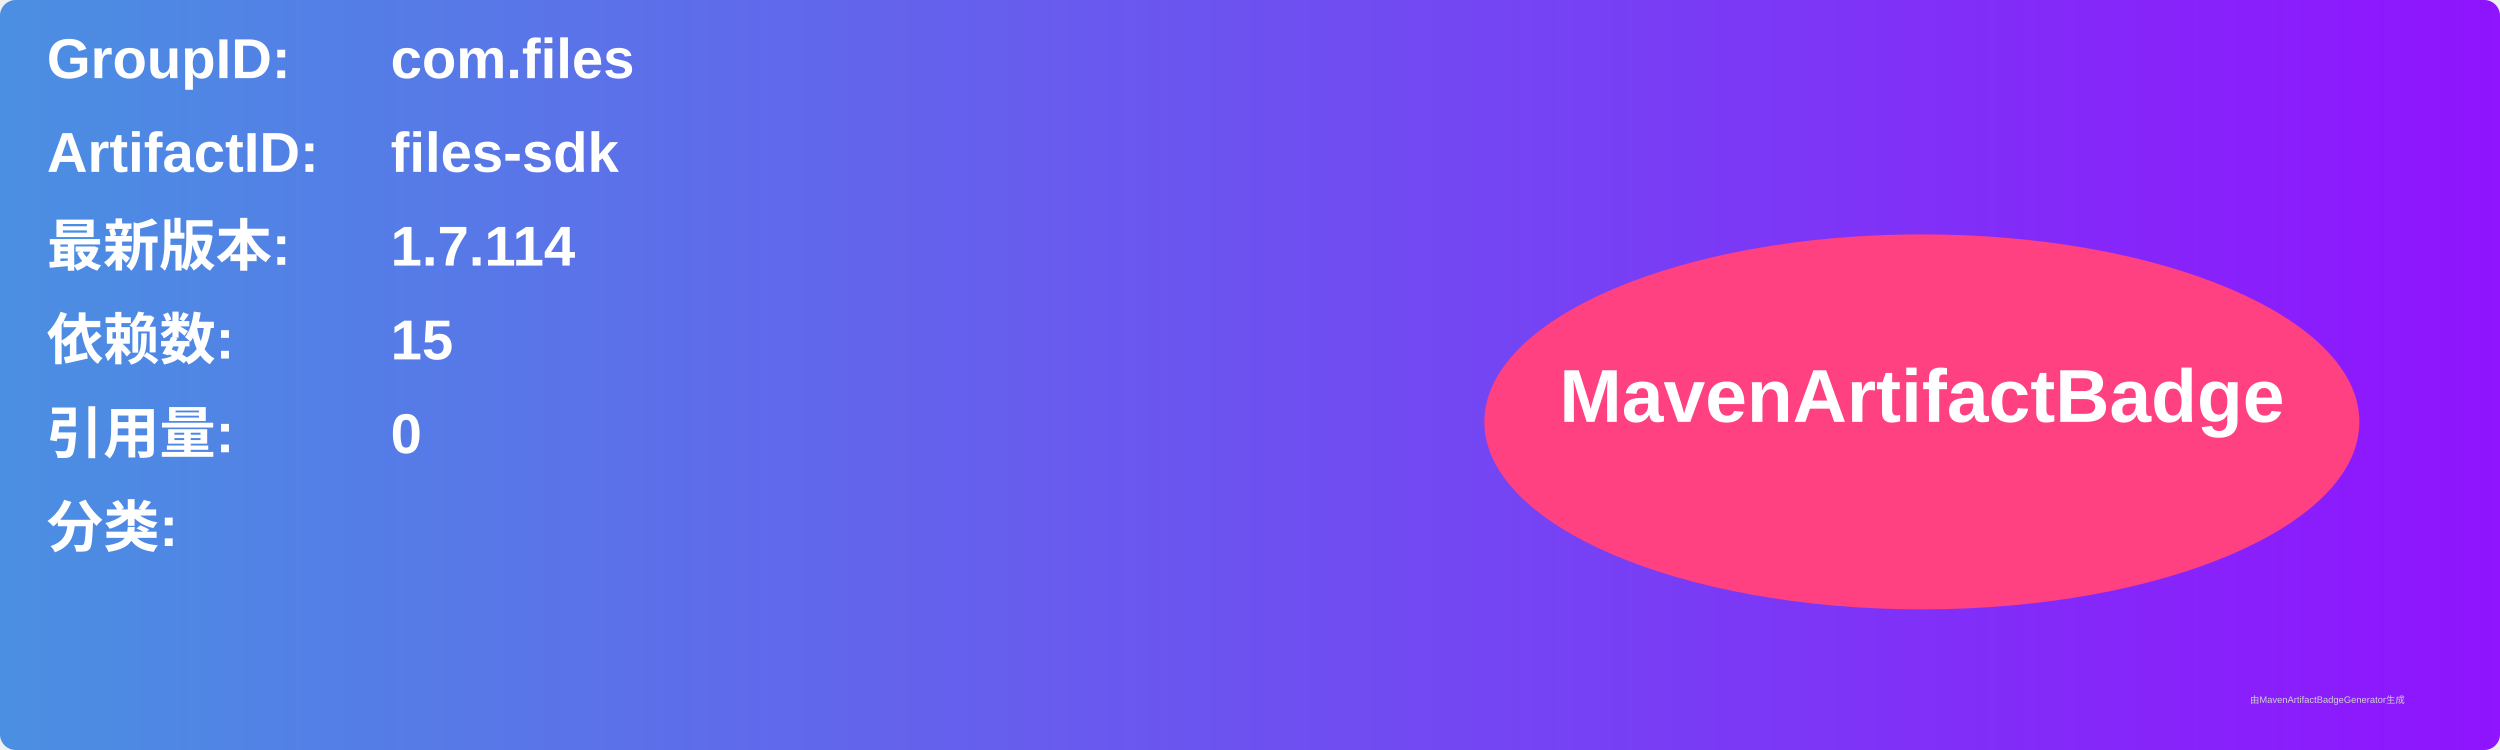
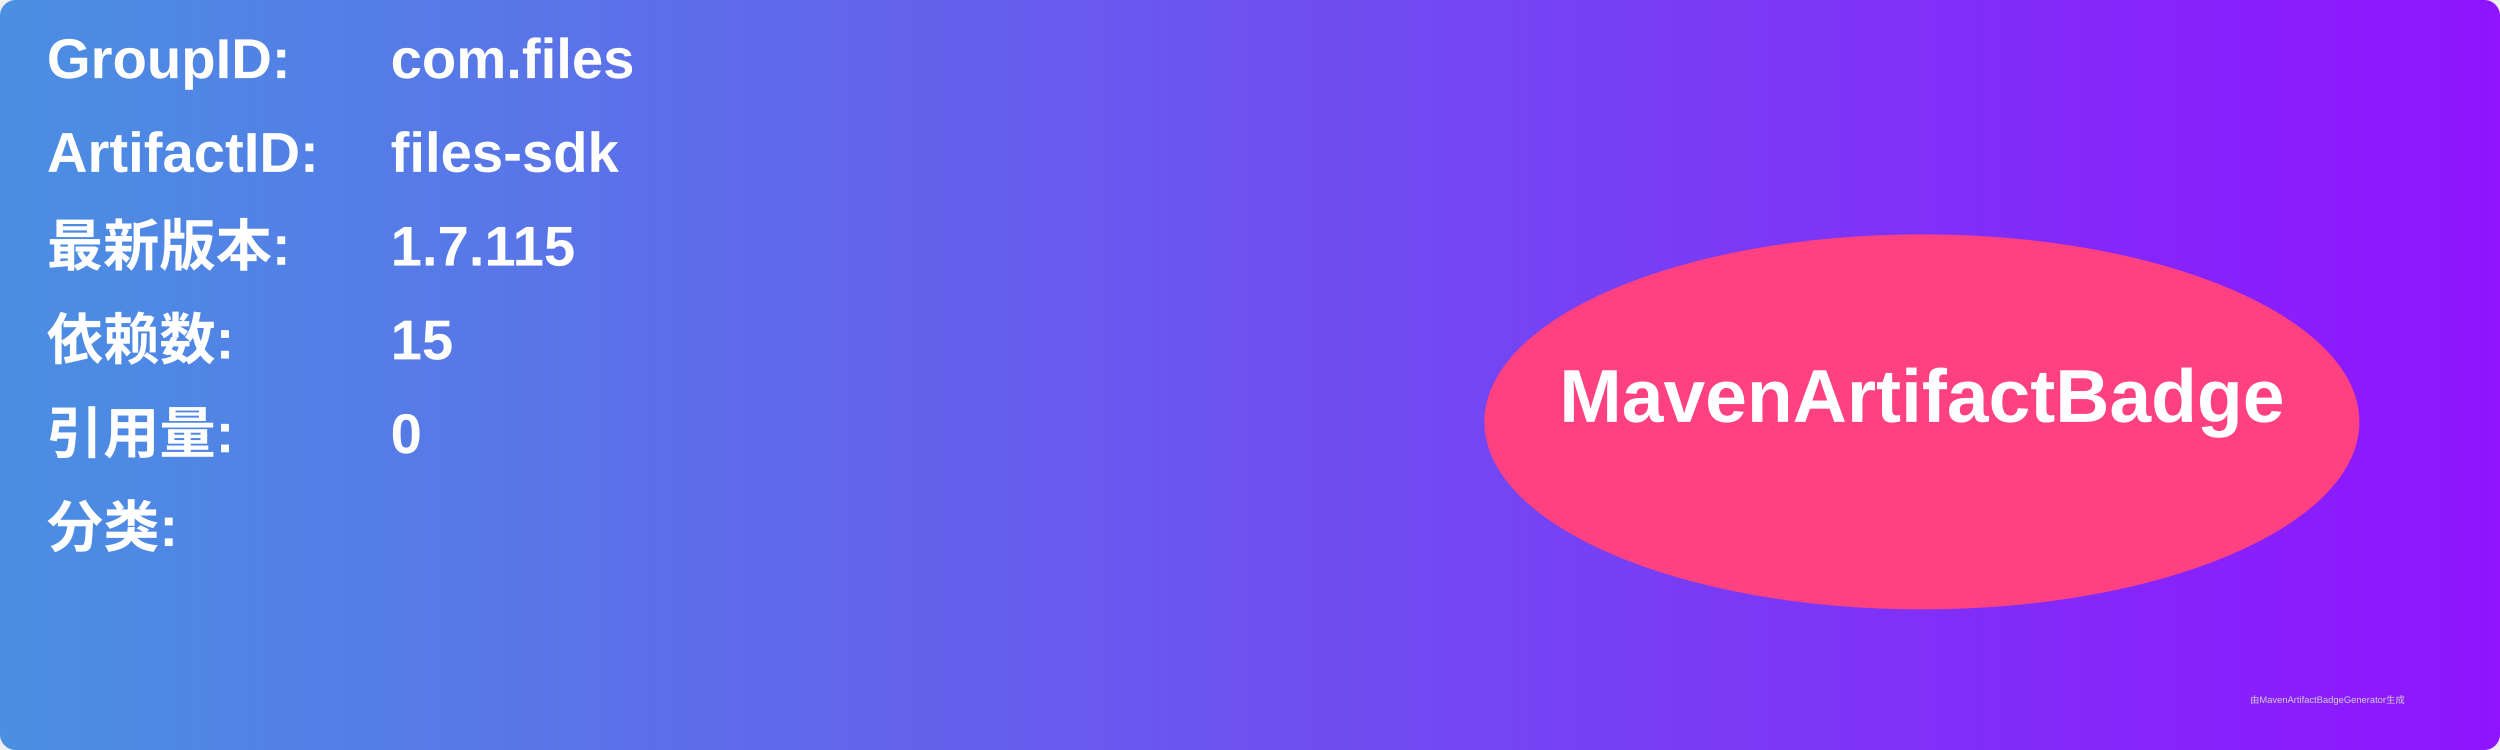
<svg xmlns="http://www.w3.org/2000/svg" width="800" height="240" viewBox="0 0 800 240">
  <linearGradient id="grad" x1="0%" y1="0%" x2="100%" y2="0%">
    <stop offset="0%" stop-color="#4a90e2" />
    <stop offset="100%" stop-color="#9013fe" />
  </linearGradient>
  <rect width="100%" height="100%" rx="5" ry="5" fill="url(#grad)" />
  <g transform="translate(15, 15)">
    <text x="0" y="10" font-family="Arial" font-size="18" fill="white" font-weight="bold" width="260">GroupID:</text>
    <text x="110" y="10" font-family="Arial" font-size="18" fill="white" font-weight="bold" width="460">com.files</text>
    <text x="0" y="40" font-family="Arial" font-size="18" fill="white" font-weight="bold" width="260">ArtifactID:</text>
    <text x="110" y="40" font-family="Arial" font-size="18" fill="white" font-weight="bold" width="460">files-sdk</text>
    <text x="0" y="70" font-family="Arial" font-size="18" fill="white" font-weight="bold">最新版本:</text>
    <text x="110" y="70" font-family="Arial" font-size="18" fill="white" font-weight="bold">
-       <tspan font-weight="bold">1.7.114</tspan>
+       <tspan font-weight="bold">1.7.115</tspan>
    </text>
    <text x="0" y="100" font-family="Arial" font-size="18" fill="white" font-weight="bold">依赖数: </text>
    <text x="110" y="100" font-family="Arial" font-size="18" fill="white">
      <tspan font-weight="bold">15</tspan>
    </text>
    <text x="0" y="130" font-family="Arial" font-size="18" fill="white" font-weight="bold">引用量: </text>
    <text x="110" y="130" font-family="Arial" font-size="18" fill="white">
      <tspan font-weight="bold">0</tspan>
    </text>
    <text x="0" y="160" font-family="Arial" font-size="18" fill="white" font-weight="bold">分类:</text>
    <text x="10" y="190" font-family="Arial" font-size="10" fill="white">
      <tspan font-weight="bold" />
    </text>
    <ellipse cx="600" cy="120" rx="140" ry="60" fill="#ff4081" />
    <text x="600" y="120" text-anchor="middle" font-family="Arial" font-size="24" fill="white" font-weight="bold">MavenArtifactBadge</text>
  </g>
  <text x="720" y="225" font-family="Arial" font-size="3" fill="#d0d0d0">由MavenArtifactBadgeGenerator生成</text>
</svg>
